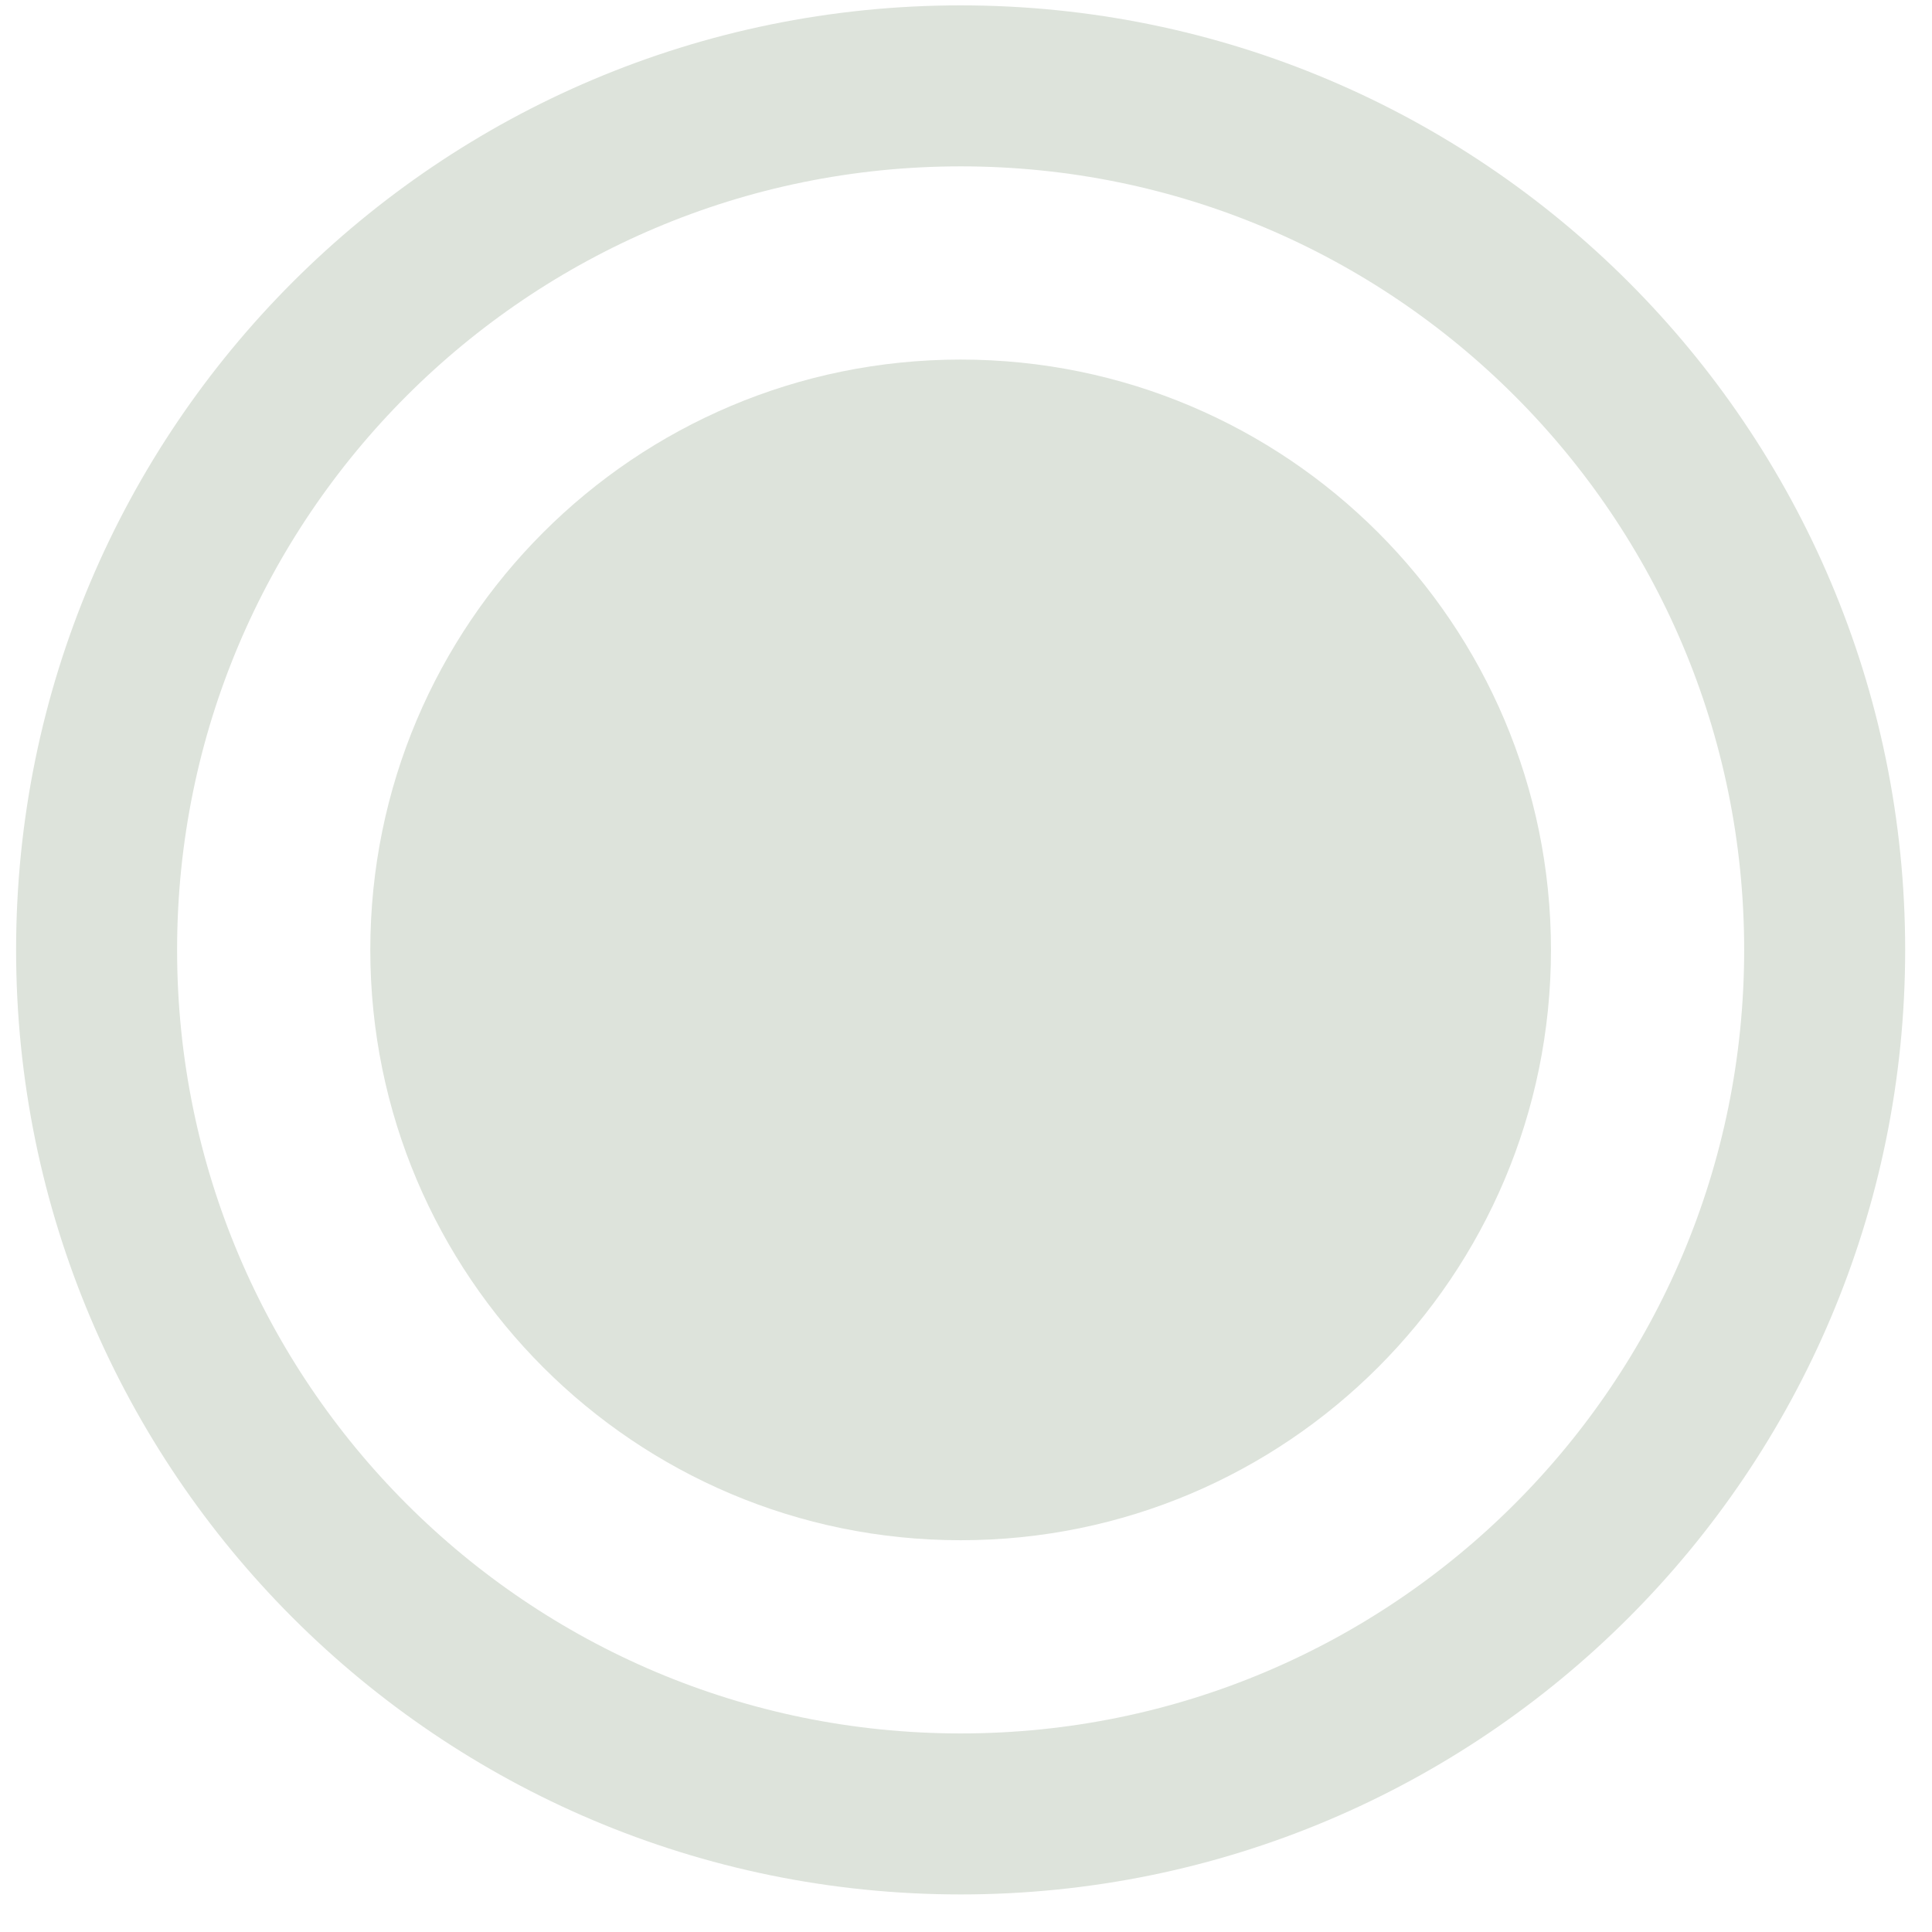
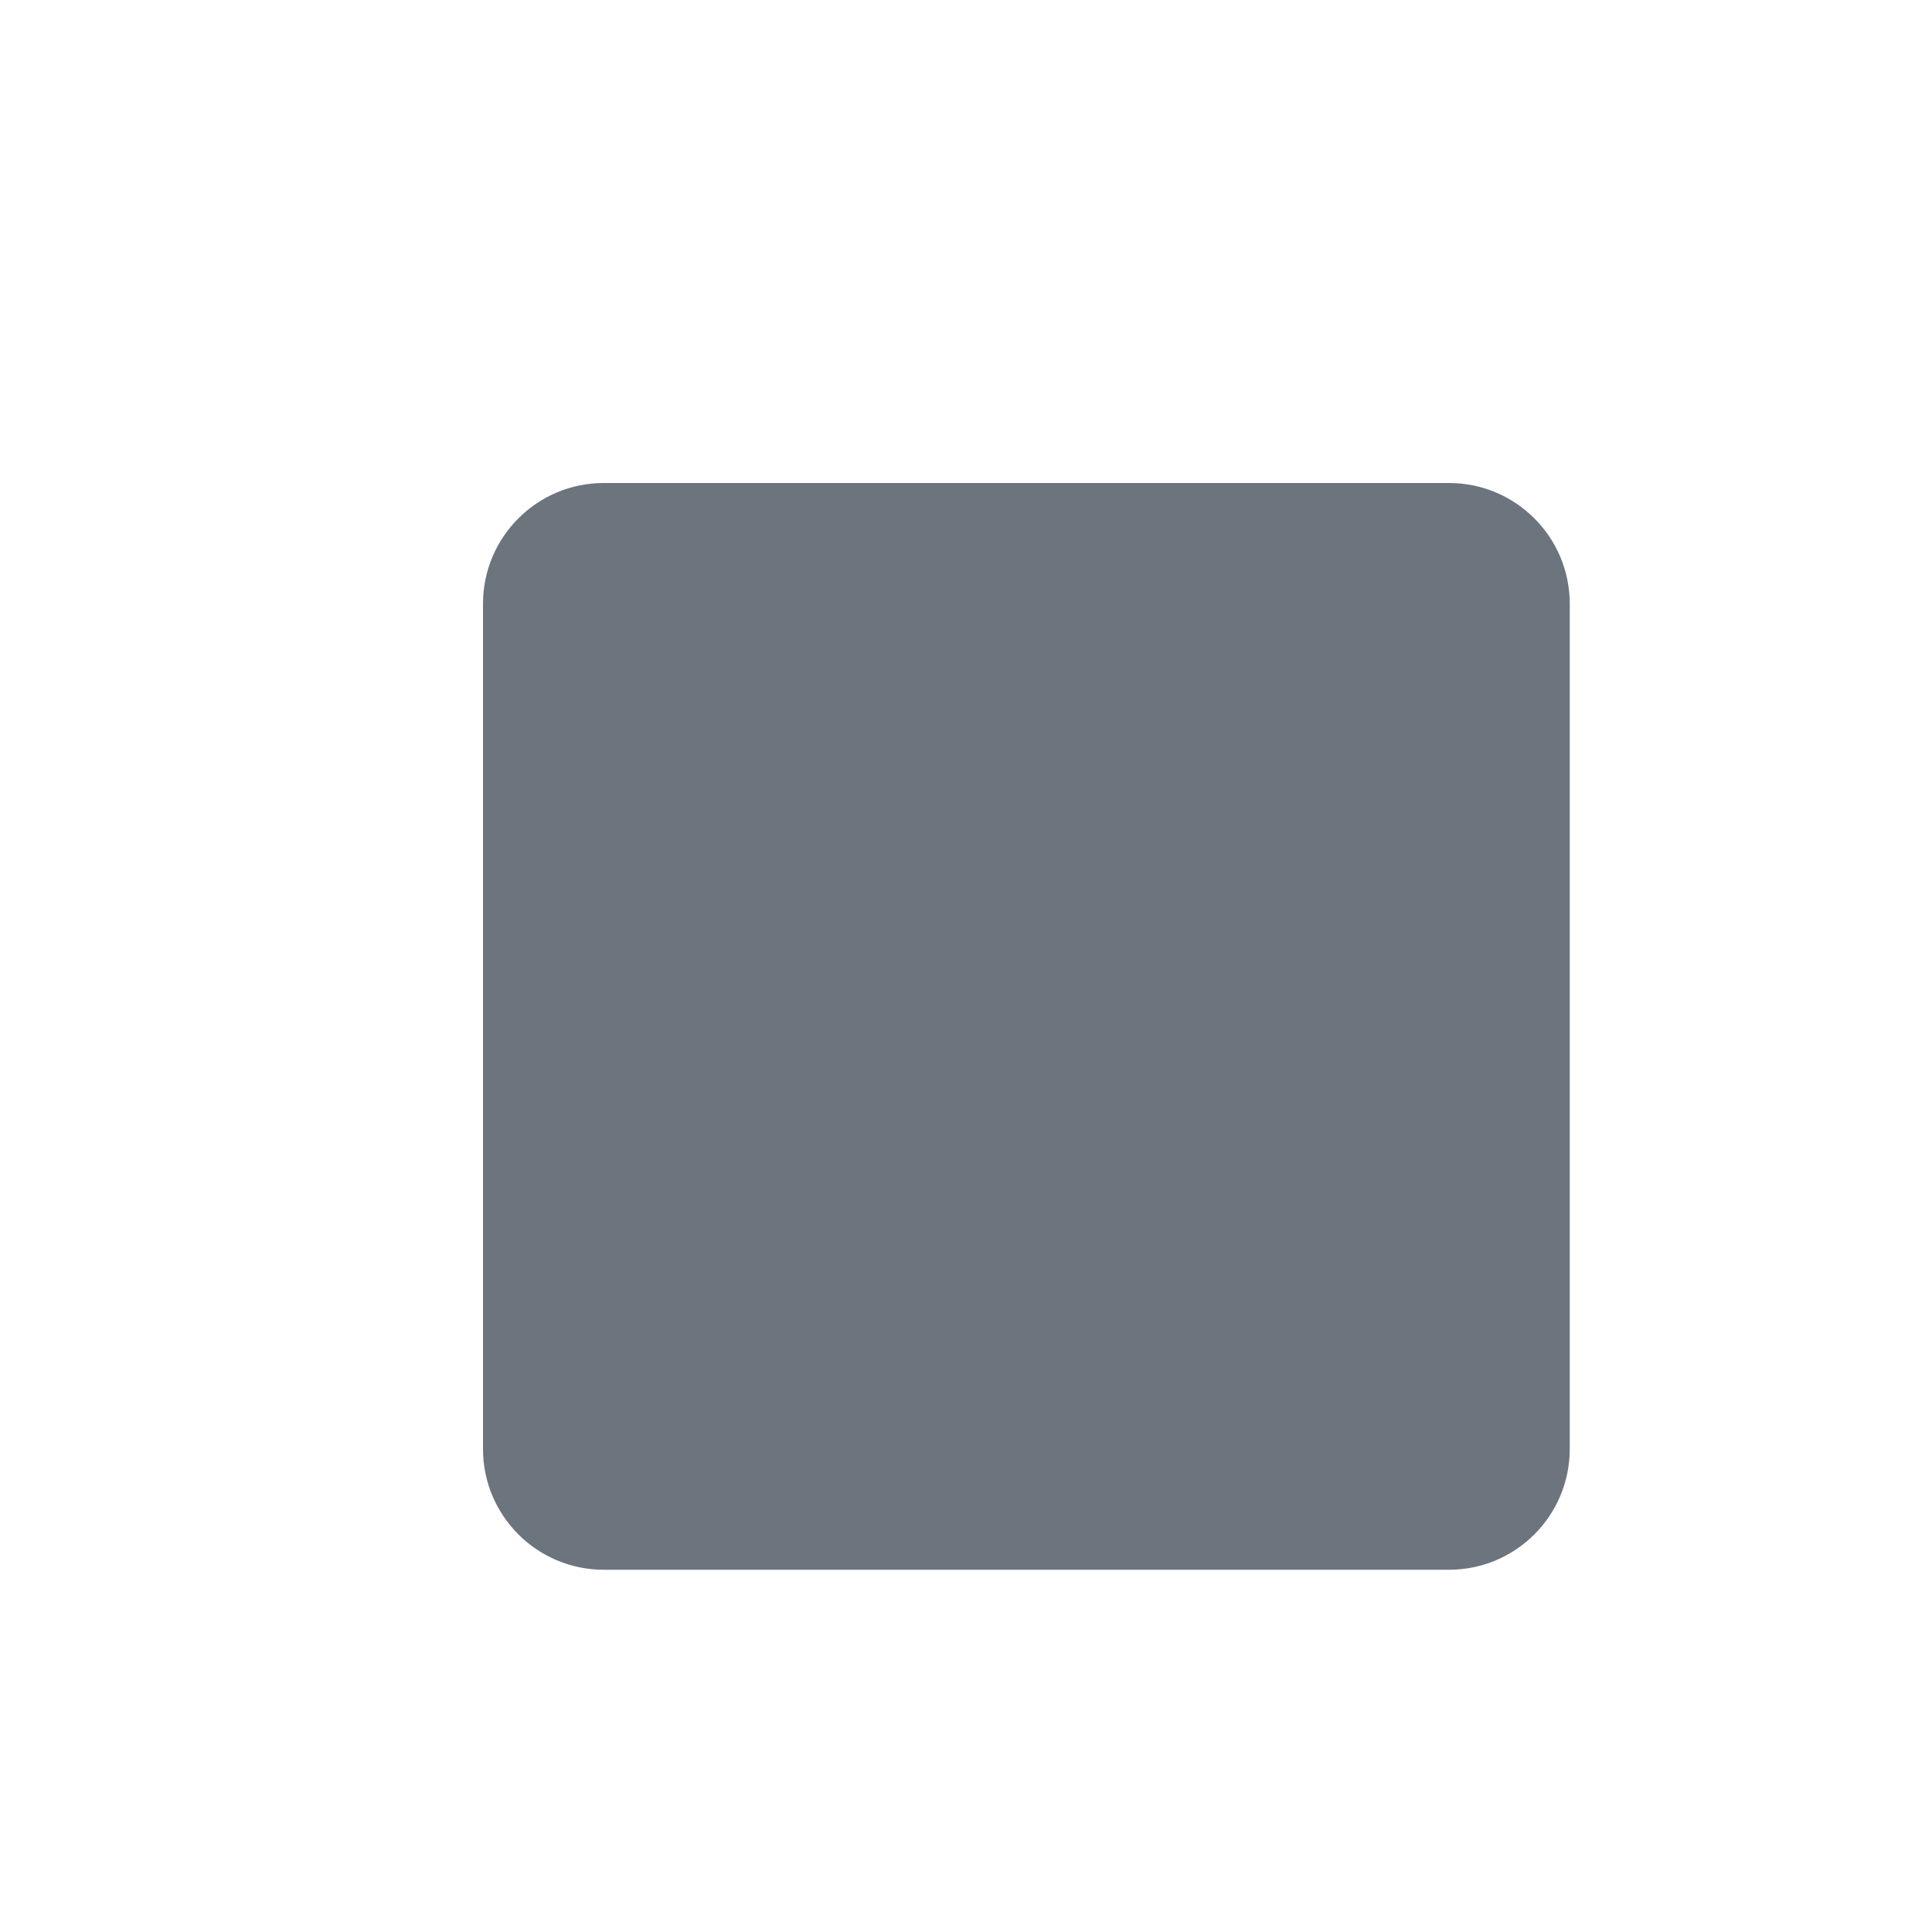
- <svg xmlns="http://www.w3.org/2000/svg" width="18" height="18" viewBox="0 0 18 18" fill="none">
-   <circle cx="8.95" cy="8.85" stroke-width="1.5" r="8.05" stroke="#DDE3DB" />
-   <circle cx="8.95" cy="8.85" r="5.5" fill="#DDE3DB" />
+ <svg xmlns="http://www.w3.org/2000/svg" width="16" height="16" viewBox="0 0 16 16" fill="none">
+   <rect x="4" y="4" width="9" height="9" rx="1" fill="#6c757d" />
</svg>
